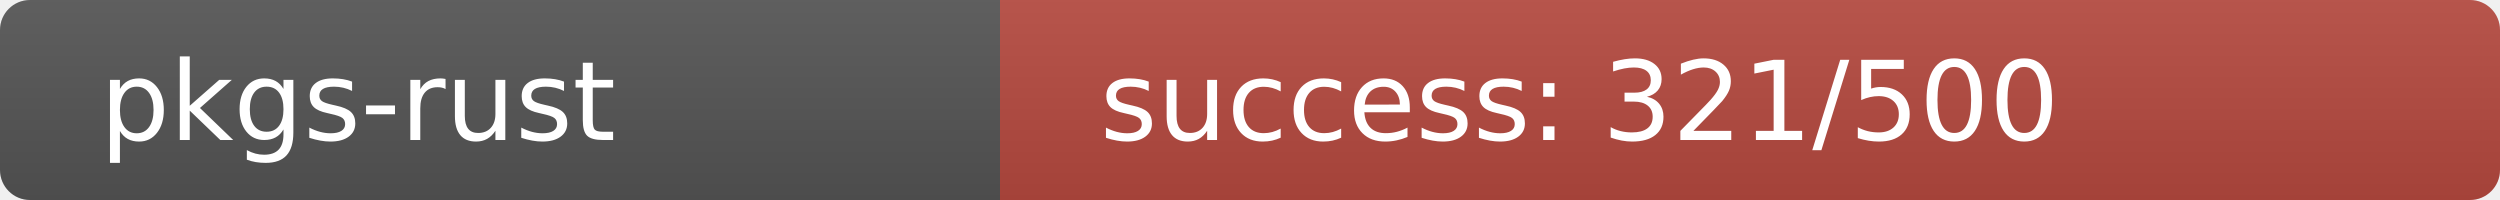
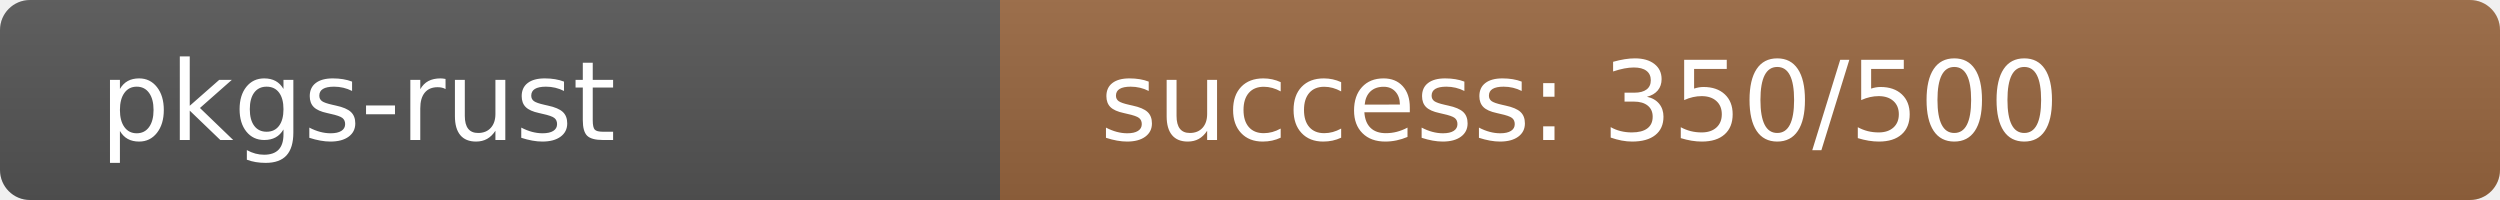
<svg xmlns="http://www.w3.org/2000/svg" width="250" height="20" role="img">
  <linearGradient id="s" x2="0" y2="100%">
    <stop offset="0" stop-color="#bbb" stop-opacity=".1" />
    <stop offset="1" stop-opacity=".1" />
  </linearGradient>
  <clipPath id="r">
    <rect width="250" height="20" rx="3" fill="#fff" />
  </clipPath>
  <g clip-path="url(#r)">
    <rect width="100" height="20" fill="#555" />
-     <rect x="100" width="150" height="20" fill="rgb(183,73,64)" />
+     <rect x="100" width="150" height="20" fill="rgb(153,103,64)" />
    <rect width="250" height="20" fill="url(#s)" />
  </g>
  <g fill="#fff" text-anchor="start" font-family="Verdana,Geneva,DejaVu Sans,sans-serif" text-rendering="geometricPrecision" font-size="110">
    <text x="100" y="140" transform="scale(.1)" fill="#fff">pkgs-rust</text>
-     <text x="1100" y="140" transform="scale(.1)" fill="#fff">success: 321/500</text>
+     <text x="1100" y="140" transform="scale(.1)" fill="#fff">success: 350/500</text>
  </g>
</svg>
